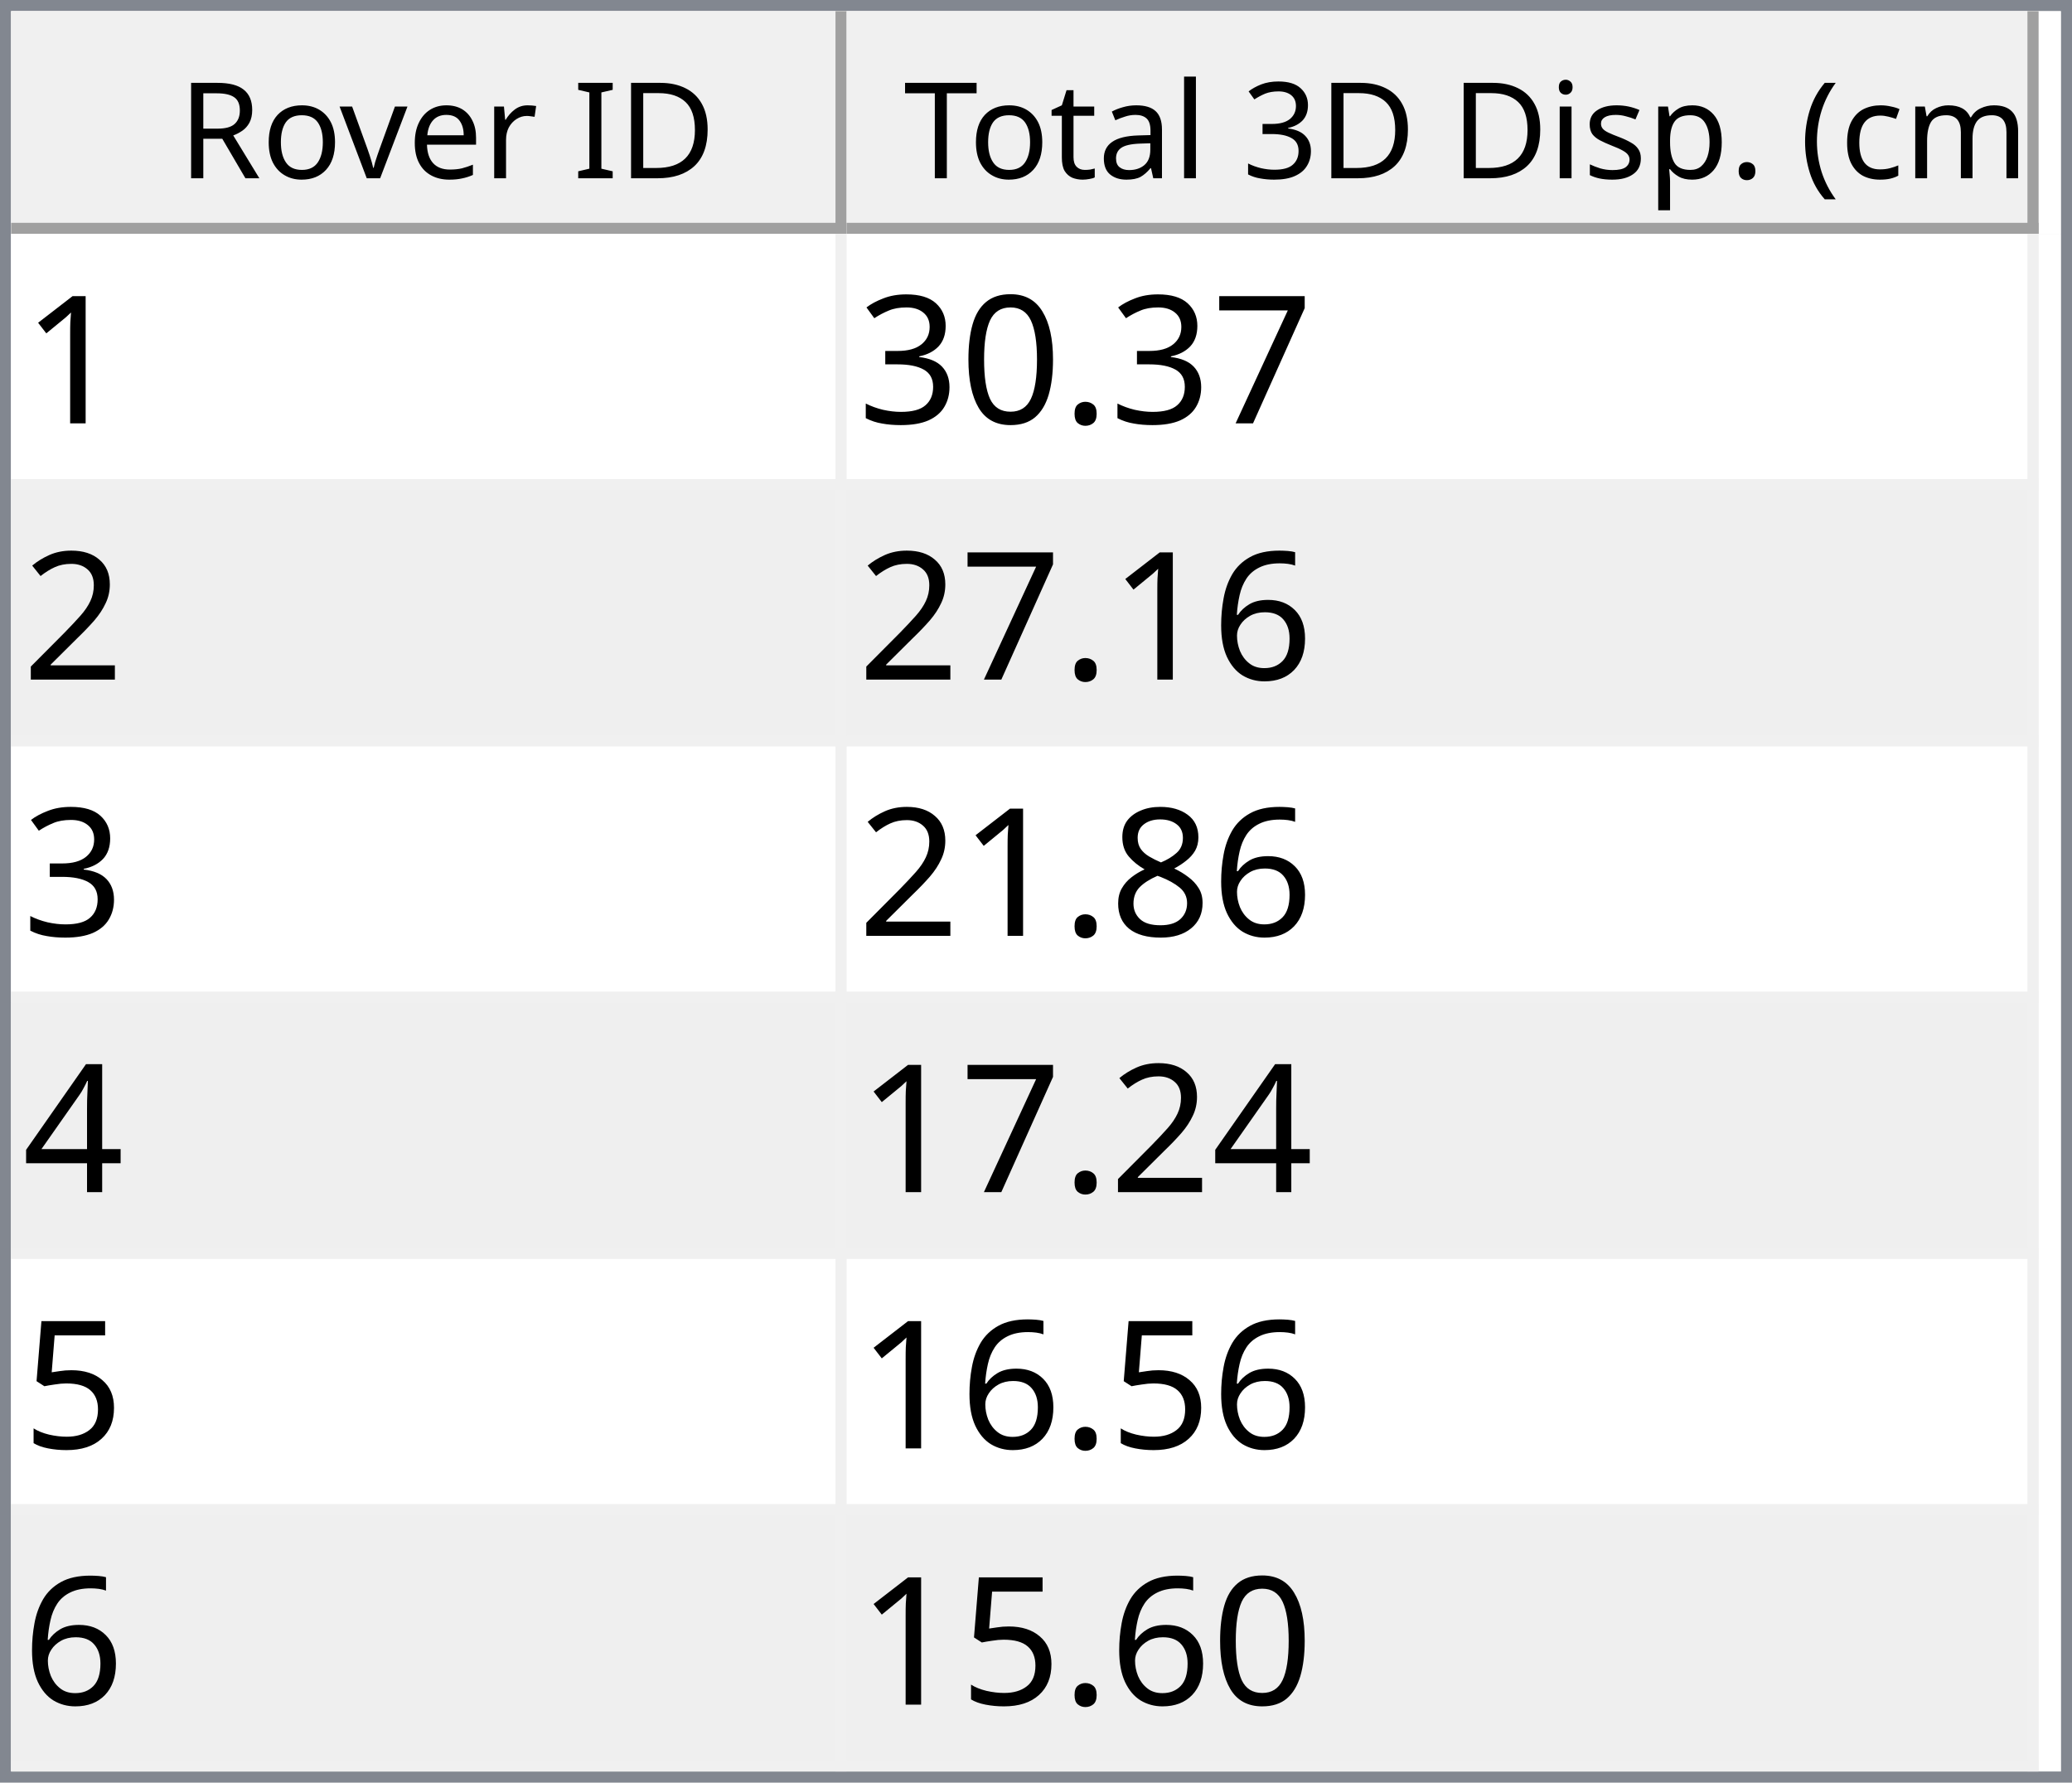
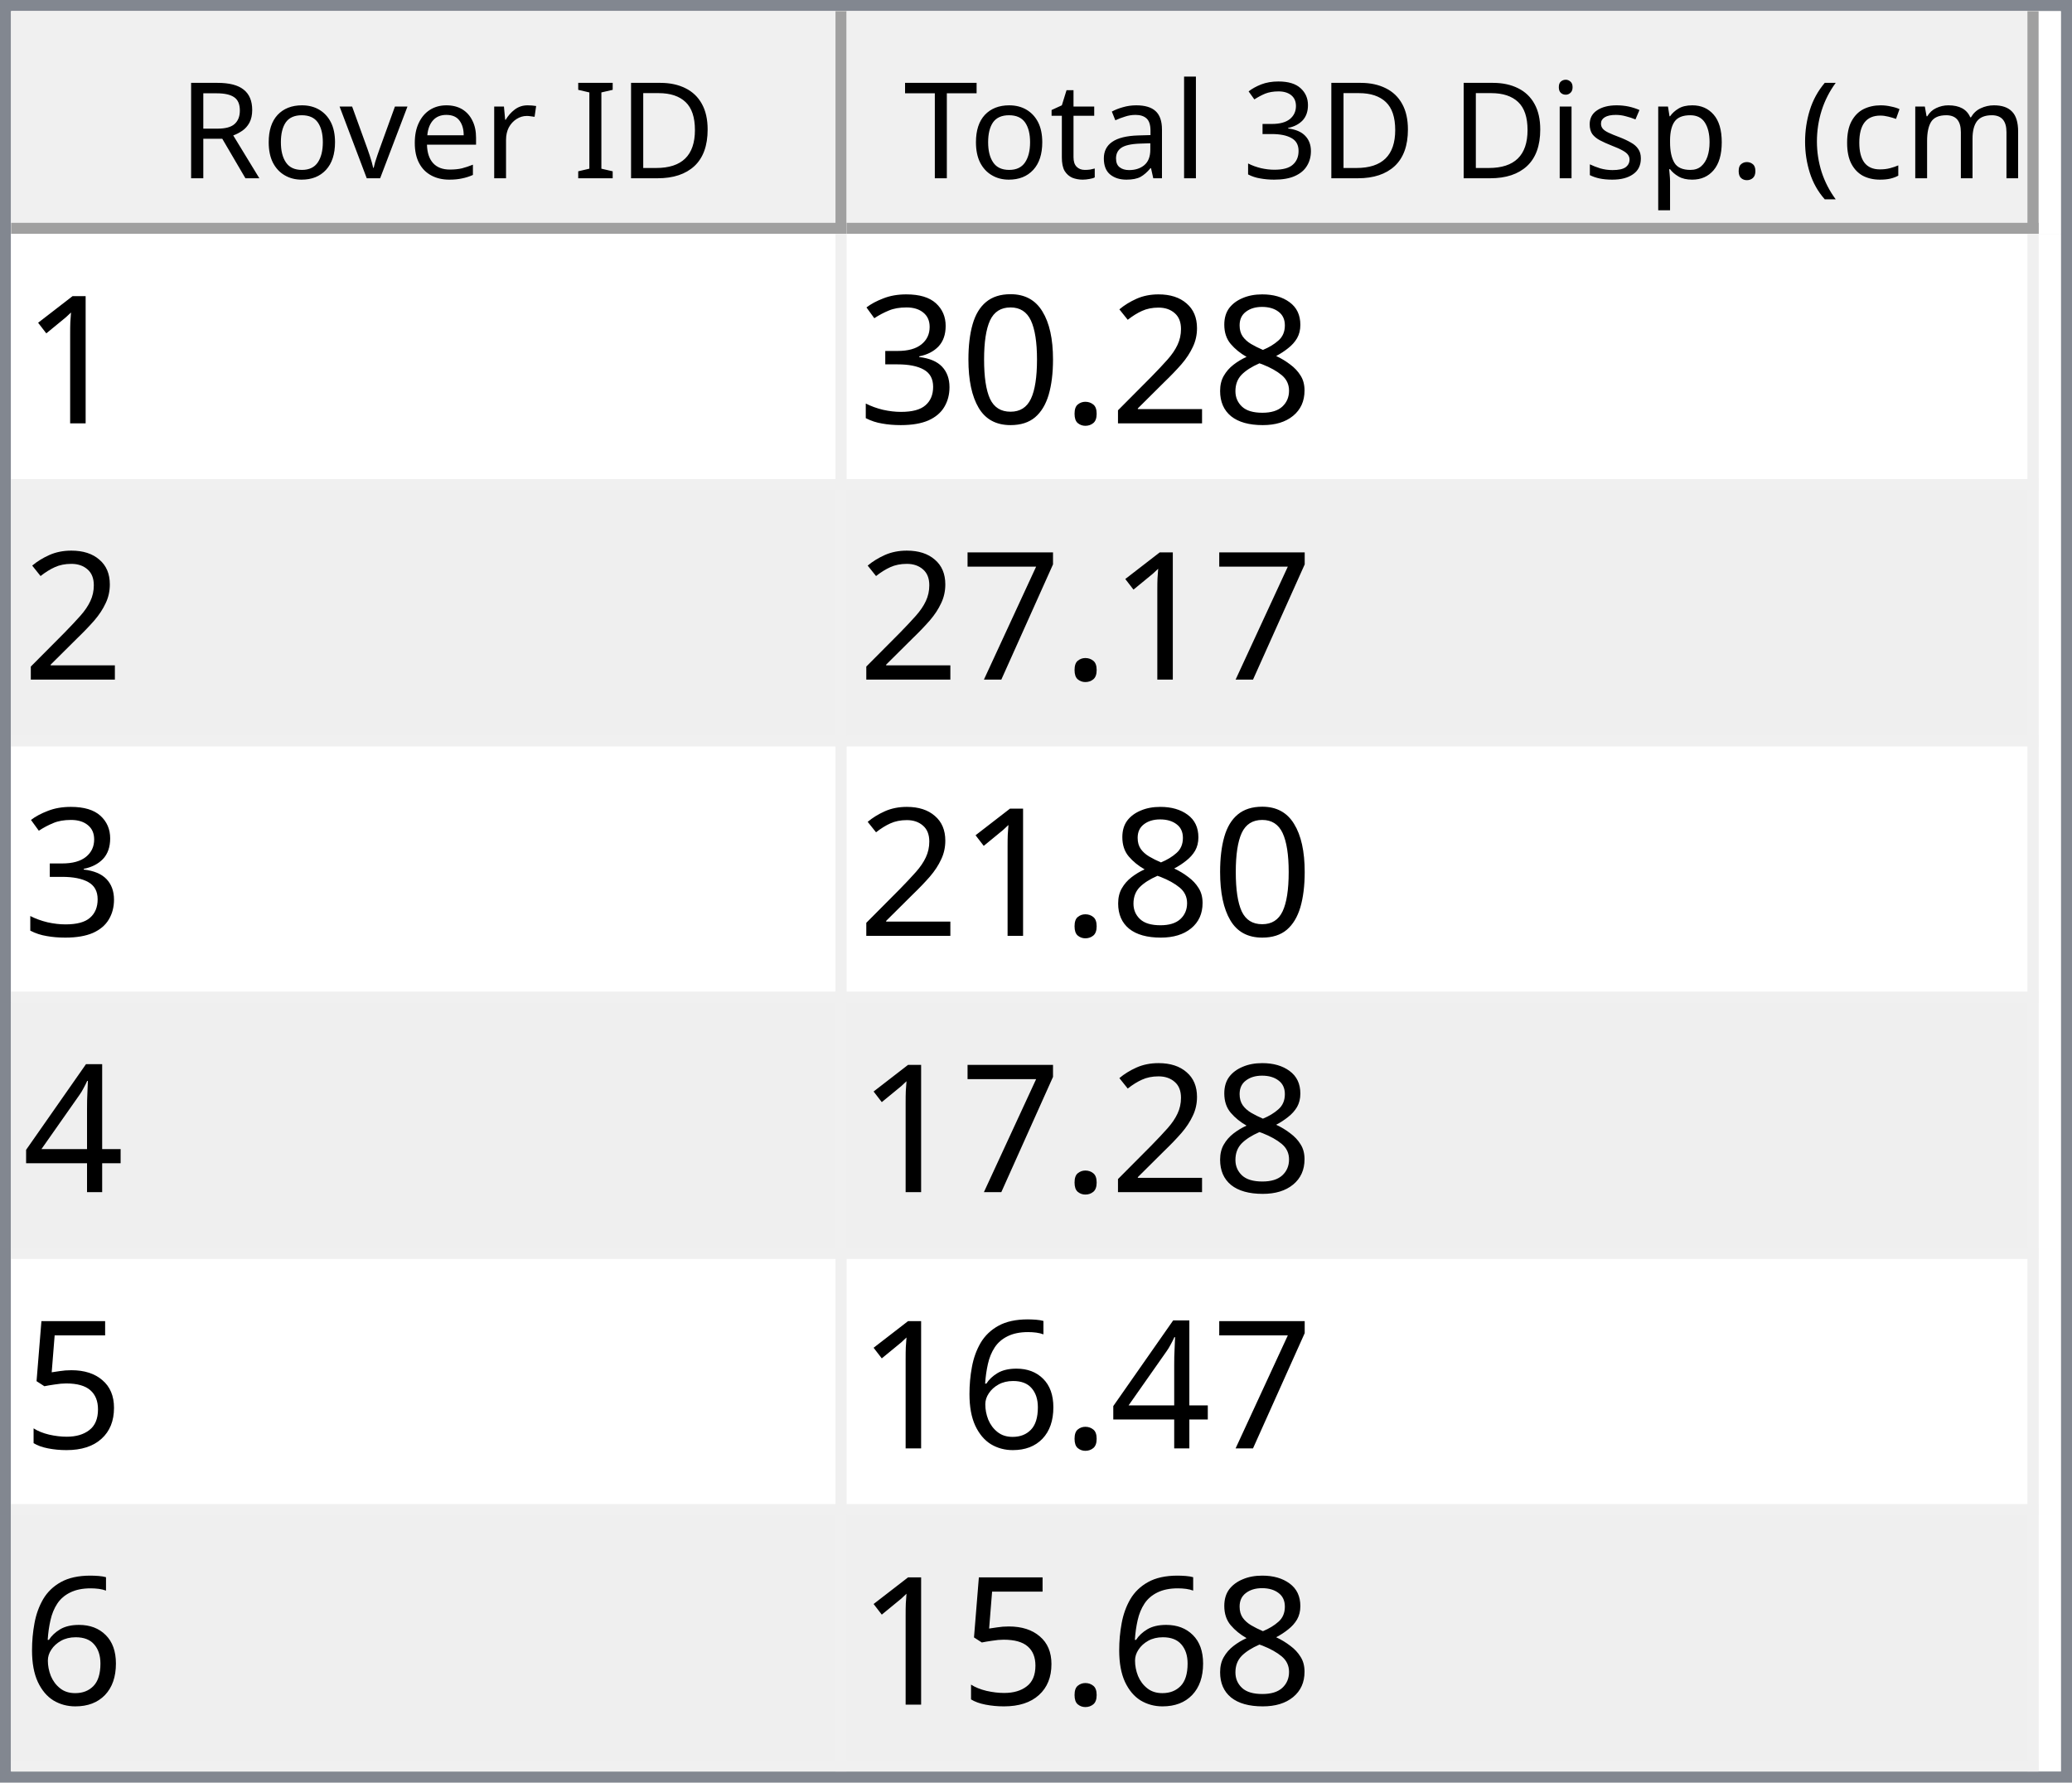
<svg xmlns="http://www.w3.org/2000/svg" style="fill-opacity:1; color-rendering:auto; color-interpolation:auto; text-rendering:auto; stroke:black; stroke-linecap:square; stroke-miterlimit:10; shape-rendering:auto; stroke-opacity:1; fill:black; stroke-dasharray:none; font-weight:normal; stroke-width:1; font-family:'Dialog'; font-style:normal; stroke-linejoin:miter; font-size:12px; stroke-dashoffset:0; image-rendering:auto;" width="186" height="160">
  <defs id="genericDefs" />
  <g>
    <defs id="defs1">
      <clipPath clipPathUnits="userSpaceOnUse" id="clipPath1">
        <path d="M0 0 L186 0 L186 160 L0 160 L0 0 Z" />
      </clipPath>
      <clipPath clipPathUnits="userSpaceOnUse" id="clipPath2">
        <path d="M0 0 L0 160 L186 160 L186 0 Z" />
      </clipPath>
      <clipPath clipPathUnits="userSpaceOnUse" id="clipPath3">
        <path d="M0 0 L0 20 L184 20 L184 0 Z" />
      </clipPath>
      <clipPath clipPathUnits="userSpaceOnUse" id="clipPath4">
        <path d="M0 0 L0 20 L75 20 L75 0 Z" />
      </clipPath>
      <clipPath clipPathUnits="userSpaceOnUse" id="clipPath5">
        <path d="M1 1 L1 19 L74 19 L74 1 Z" />
      </clipPath>
      <clipPath clipPathUnits="userSpaceOnUse" id="clipPath6">
        <path d="M0 0 L0 18 L73 18 L73 0 Z" />
      </clipPath>
      <clipPath clipPathUnits="userSpaceOnUse" id="clipPath7">
        <path d="M-0.5 -0.5 L-0.5 19.5 L74.5 19.5 L74.5 -0.5 Z" />
      </clipPath>
      <clipPath clipPathUnits="userSpaceOnUse" id="clipPath8">
        <path d="M0 0 L0 20 L107 20 L107 0 Z" />
      </clipPath>
      <clipPath clipPathUnits="userSpaceOnUse" id="clipPath9">
        <path d="M1 1 L1 19 L106 19 L106 1 Z" />
      </clipPath>
      <clipPath clipPathUnits="userSpaceOnUse" id="clipPath10">
        <path d="M0 0 L0 18 L105 18 L105 0 Z" />
      </clipPath>
      <clipPath clipPathUnits="userSpaceOnUse" id="clipPath11">
        <path d="M-0.5 -0.5 L-0.5 19.5 L106.5 19.5 L106.5 -0.5 Z" />
      </clipPath>
      <clipPath clipPathUnits="userSpaceOnUse" id="clipPath12">
        <path d="M0 0 L0 138 L184 138 L184 0 Z" />
      </clipPath>
      <clipPath clipPathUnits="userSpaceOnUse" id="clipPath13">
        <path d="M0 0 L0 138 L182 138 L182 0 Z" />
      </clipPath>
      <clipPath clipPathUnits="userSpaceOnUse" id="clipPath14">
        <path d="M-0.5 -0.5 L-0.5 137.5 L181.5 137.5 L181.5 -0.5 Z" />
      </clipPath>
      <clipPath clipPathUnits="userSpaceOnUse" id="clipPath15">
        <path d="M0 0 L0 22 L74 22 L74 0 Z" />
      </clipPath>
      <clipPath clipPathUnits="userSpaceOnUse" id="clipPath16">
        <path d="M0 0 L0 22 L106 22 L106 0 Z" />
      </clipPath>
      <font horiz-adv-x="64.551" id="font1">
        <font-face ascent="107.91" descent="25.098" units-per-em="100" style="font-style:normal; font-family:Segoe UI; font-weight:normal;" />
        <missing-glyph horiz-adv-x="64.551" d="M8.109 0 L8.109 68.266 L56.453 68.266 L56.453 0 L8.109 0 ZM15.328 7.234 L49.219 7.234 L49.219 61.031 L15.328 61.031 L15.328 7.234 Z" />
        <glyph unicode="D" horiz-adv-x="70.117" d="M9.188 0 L9.188 70.016 L28.516 70.016 Q65.531 70.016 65.531 35.891 Q65.531 19.672 55.25 9.836 Q44.969 0 27.734 0 L9.188 0 ZM17.391 62.594 L17.391 7.422 L27.828 7.422 Q41.609 7.422 49.273 14.797 Q56.938 22.172 56.938 35.688 Q56.938 62.594 28.328 62.594 L17.391 62.594 Z" />
        <glyph unicode="I" horiz-adv-x="26.611" d="M17.391 0 L9.188 0 L9.188 70.016 L17.391 70.016 L17.391 0 Z" />
        <glyph unicode=" " horiz-adv-x="27.393" d="" />
        <glyph unicode="r" horiz-adv-x="34.766" d="M34.188 41.891 Q32.078 43.5 28.125 43.5 Q23 43.5 19.555 38.672 Q16.109 33.844 16.109 25.484 L16.109 0 L8.109 0 L8.109 50 L16.109 50 L16.109 39.703 L16.312 39.703 Q18.016 44.969 21.531 47.922 Q25.047 50.875 29.391 50.875 Q32.516 50.875 34.188 50.203 L34.188 41.891 Z" />
        <glyph unicode="e" horiz-adv-x="52.295" d="M48.297 23 L12.984 23 Q13.188 14.656 17.484 10.109 Q21.781 5.562 29.297 5.562 Q37.75 5.562 44.828 11.141 L44.828 3.609 Q38.234 -1.172 27.391 -1.172 Q16.797 -1.172 10.742 5.641 Q4.688 12.453 4.688 24.812 Q4.688 36.469 11.305 43.82 Q17.922 51.172 27.734 51.172 Q37.547 51.172 42.922 44.828 Q48.297 38.484 48.297 27.203 L48.297 23 ZM40.094 29.781 Q40.047 36.719 36.75 40.578 Q33.453 44.438 27.594 44.438 Q21.922 44.438 17.969 40.383 Q14.016 36.328 13.094 29.781 L40.094 29.781 Z" />
        <glyph unicode="v" horiz-adv-x="47.9" d="M47.406 50 L27.484 0 L19.625 0 L0.688 50 L9.469 50 L22.172 13.672 Q23.578 9.672 23.922 6.688 L24.125 6.688 Q24.609 10.453 25.688 13.484 L38.969 50 L47.406 50 Z" />
        <glyph unicode="o" horiz-adv-x="58.594" d="M29 -1.172 Q17.922 -1.172 11.305 5.836 Q4.688 12.844 4.688 24.422 Q4.688 37.016 11.57 44.094 Q18.453 51.172 30.172 51.172 Q41.359 51.172 47.633 44.289 Q53.906 37.406 53.906 25.203 Q53.906 13.234 47.141 6.031 Q40.375 -1.172 29 -1.172 ZM29.594 44.438 Q21.875 44.438 17.383 39.188 Q12.891 33.938 12.891 24.703 Q12.891 15.828 17.43 10.695 Q21.969 5.562 29.594 5.562 Q37.359 5.562 41.531 10.594 Q45.703 15.625 45.703 24.906 Q45.703 34.281 41.531 39.359 Q37.359 44.438 29.594 44.438 Z" />
        <glyph unicode="R" horiz-adv-x="59.814" d="M59.375 0 L49.609 0 L37.891 19.625 Q36.281 22.359 34.766 24.289 Q33.25 26.219 31.664 27.438 Q30.078 28.656 28.25 29.219 Q26.422 29.781 24.125 29.781 L17.391 29.781 L17.391 0 L9.188 0 L9.188 70.016 L30.078 70.016 Q34.672 70.016 38.555 68.867 Q42.438 67.719 45.289 65.375 Q48.141 63.031 49.758 59.547 Q51.375 56.062 51.375 51.375 Q51.375 47.703 50.273 44.656 Q49.172 41.609 47.148 39.211 Q45.125 36.812 42.266 35.133 Q39.406 33.453 35.844 32.516 L35.844 32.328 Q37.594 31.547 38.891 30.547 Q40.188 29.547 41.359 28.18 Q42.531 26.812 43.68 25.078 Q44.828 23.344 46.234 21.047 L59.375 0 ZM17.391 62.594 L17.391 37.203 L28.516 37.203 Q31.594 37.203 34.203 38.133 Q36.812 39.062 38.719 40.797 Q40.625 42.531 41.703 45.047 Q42.781 47.562 42.781 50.688 Q42.781 56.297 39.141 59.445 Q35.5 62.594 28.609 62.594 L17.391 62.594 Z" />
        <glyph unicode=")" horiz-adv-x="30.176" d="M8.297 -15.922 L1.172 -15.922 Q16.406 2.344 16.406 26.812 Q16.406 51.469 1.078 70.016 L8.297 70.016 Q23.531 52.156 23.531 26.703 Q23.531 1.375 8.297 -15.922 Z" />
        <glyph unicode="m" horiz-adv-x="86.133" d="M79.109 0 L71.094 0 L71.094 28.719 Q71.094 37.016 68.531 40.727 Q65.969 44.438 59.906 44.438 Q54.781 44.438 51.195 39.75 Q47.609 35.062 47.609 28.516 L47.609 0 L39.594 0 L39.594 29.688 Q39.594 44.438 28.219 44.438 Q22.953 44.438 19.531 40.016 Q16.109 35.594 16.109 28.516 L16.109 0 L8.109 0 L8.109 50 L16.109 50 L16.109 42.094 L16.312 42.094 Q21.625 51.172 31.844 51.172 Q36.969 51.172 40.773 48.312 Q44.578 45.453 46 40.828 Q51.562 51.172 62.594 51.172 Q79.109 51.172 79.109 30.812 L79.109 0 Z" />
        <glyph unicode="c" horiz-adv-x="46.191" d="M42.188 2.297 Q36.422 -1.172 28.516 -1.172 Q17.828 -1.172 11.258 5.789 Q4.688 12.75 4.688 23.828 Q4.688 36.188 11.766 43.68 Q18.844 51.172 30.672 51.172 Q37.25 51.172 42.281 48.734 L42.281 40.531 Q36.719 44.438 30.375 44.438 Q22.703 44.438 17.797 38.945 Q12.891 33.453 12.891 24.516 Q12.891 15.719 17.508 10.641 Q22.125 5.562 29.891 5.562 Q36.422 5.562 42.188 9.906 L42.188 2.297 Z" />
        <glyph unicode="(" horiz-adv-x="30.176" d="M29.109 -15.922 L21.969 -15.922 Q6.844 1.375 6.844 26.703 Q6.844 52.156 21.969 70.016 L29.203 70.016 Q13.875 51.469 13.875 26.812 Q13.875 2.344 29.109 -15.922 Z" />
        <glyph unicode="." horiz-adv-x="21.68" d="M10.891 -1.078 Q8.641 -1.078 7.055 0.539 Q5.469 2.156 5.469 4.391 Q5.469 6.641 7.055 8.273 Q8.641 9.906 10.891 9.906 Q13.188 9.906 14.797 8.273 Q16.406 6.641 16.406 4.391 Q16.406 2.156 14.797 0.539 Q13.188 -1.078 10.891 -1.078 Z" />
        <glyph unicode="p" horiz-adv-x="58.789" d="M16.312 7.234 L16.109 7.234 L16.109 -23 L8.109 -23 L8.109 50 L16.109 50 L16.109 41.219 L16.312 41.219 Q22.219 51.172 33.594 51.172 Q43.266 51.172 48.688 44.461 Q54.109 37.75 54.109 26.469 Q54.109 13.922 48 6.375 Q41.891 -1.172 31.297 -1.172 Q21.578 -1.172 16.312 7.234 ZM16.109 27.391 L16.109 20.406 Q16.109 14.203 20.141 9.883 Q24.172 5.562 30.375 5.562 Q37.641 5.562 41.773 11.133 Q45.906 16.703 45.906 26.609 Q45.906 34.969 42.047 39.703 Q38.188 44.438 31.594 44.438 Q24.609 44.438 20.359 39.578 Q16.109 34.719 16.109 27.391 Z" />
        <glyph unicode="s" horiz-adv-x="42.432" d="M5.078 1.812 L5.078 10.406 Q11.625 5.562 19.484 5.562 Q30.031 5.562 30.031 12.594 Q30.031 14.594 29.125 15.992 Q28.219 17.391 26.68 18.461 Q25.141 19.531 23.07 20.383 Q21 21.234 18.609 22.172 Q15.281 23.484 12.766 24.828 Q10.25 26.172 8.57 27.859 Q6.891 29.547 6.031 31.695 Q5.172 33.844 5.172 36.719 Q5.172 40.234 6.789 42.945 Q8.406 45.656 11.086 47.484 Q13.766 49.312 17.211 50.242 Q20.656 51.172 24.312 51.172 Q30.812 51.172 35.938 48.922 L35.938 40.828 Q30.422 44.438 23.25 44.438 Q21 44.438 19.195 43.922 Q17.391 43.406 16.094 42.477 Q14.797 41.547 14.086 40.258 Q13.375 38.969 13.375 37.406 Q13.375 35.453 14.086 34.133 Q14.797 32.812 16.164 31.789 Q17.531 30.766 19.484 29.938 Q21.438 29.109 23.922 28.125 Q27.25 26.859 29.883 25.516 Q32.516 24.172 34.375 22.484 Q36.234 20.797 37.234 18.602 Q38.234 16.406 38.234 13.375 Q38.234 9.672 36.602 6.938 Q34.969 4.203 32.234 2.398 Q29.5 0.594 25.93 -0.289 Q22.359 -1.172 18.453 -1.172 Q10.75 -1.172 5.078 1.812 Z" />
        <glyph unicode="i" horiz-adv-x="24.219" d="M12.203 62.703 Q10.062 62.703 8.547 64.164 Q7.031 65.625 7.031 67.875 Q7.031 70.125 8.547 71.609 Q10.062 73.094 12.203 73.094 Q14.406 73.094 15.945 71.609 Q17.484 70.125 17.484 67.875 Q17.484 65.719 15.945 64.211 Q14.406 62.703 12.203 62.703 ZM16.109 0 L8.109 0 L8.109 50 L16.109 50 L16.109 0 Z" />
        <glyph unicode="3" horiz-adv-x="53.906" d="M46.531 19.828 Q46.531 15.094 44.75 11.211 Q42.969 7.328 39.719 4.57 Q36.469 1.812 31.93 0.297 Q27.391 -1.219 21.922 -1.219 Q11.922 -1.219 6 2.594 L6 11.188 Q13.094 5.609 22.219 5.609 Q25.875 5.609 28.828 6.539 Q31.781 7.469 33.906 9.227 Q36.031 10.984 37.18 13.477 Q38.328 15.969 38.328 19.094 Q38.328 32.812 18.797 32.812 L12.984 32.812 L12.984 39.594 L18.5 39.594 Q35.797 39.594 35.797 52.484 Q35.797 64.406 22.609 64.406 Q15.188 64.406 8.688 59.422 L8.688 67.188 Q15.375 71.188 24.609 71.188 Q29 71.188 32.57 69.969 Q36.141 68.75 38.68 66.555 Q41.219 64.359 42.609 61.281 Q44 58.203 44 54.5 Q44 40.672 30.031 36.719 L30.031 36.531 Q33.594 36.141 36.625 34.797 Q39.656 33.453 41.852 31.305 Q44.047 29.156 45.289 26.25 Q46.531 23.344 46.531 19.828 Z" />
        <glyph unicode="l" horiz-adv-x="24.219" d="M16.109 0 L8.109 0 L8.109 74.031 L16.109 74.031 L16.109 0 Z" />
        <glyph unicode="a" horiz-adv-x="50.879" d="M43.891 0 L35.891 0 L35.891 7.812 L35.688 7.812 Q30.469 -1.172 20.312 -1.172 Q12.844 -1.172 8.617 2.781 Q4.391 6.734 4.391 13.281 Q4.391 27.297 20.906 29.594 L35.891 31.688 Q35.891 44.438 25.594 44.438 Q16.547 44.438 9.281 38.281 L9.281 46.484 Q16.656 51.172 26.266 51.172 Q43.891 51.172 43.891 32.516 L43.891 0 ZM35.891 25.297 L23.828 23.641 Q18.266 22.859 15.43 20.875 Q12.594 18.891 12.594 13.875 Q12.594 10.203 15.211 7.883 Q17.828 5.562 22.172 5.562 Q28.125 5.562 32.008 9.742 Q35.891 13.922 35.891 20.312 L35.891 25.297 Z" />
        <glyph unicode="t" horiz-adv-x="33.887" d="M31.297 0.484 Q28.469 -1.078 23.828 -1.078 Q10.688 -1.078 10.688 13.578 L10.688 43.172 L2.094 43.172 L2.094 50 L10.688 50 L10.688 62.203 L18.703 64.797 L18.703 50 L31.297 50 L31.297 43.172 L18.703 43.172 L18.703 14.984 Q18.703 9.969 20.414 7.82 Q22.125 5.672 26.078 5.672 Q29.109 5.672 31.297 7.328 L31.297 0.484 Z" />
        <glyph unicode="T" horiz-adv-x="52.393" d="M50.594 62.594 L30.375 62.594 L30.375 0 L22.172 0 L22.172 62.594 L2 62.594 L2 70.016 L50.594 70.016 L50.594 62.594 Z" />
      </font>
      <font horiz-adv-x="75.0" id="font2">
        <font-face ascent="100.537" descent="21.973" units-per-em="100" style="font-style:normal; font-family:sans-serif; font-weight:normal;" />
        <missing-glyph horiz-adv-x="75.0" d="M12.5 0 L12.5 62.5 L62.5 62.5 L62.5 0 L12.5 0 ZM14.062 1.562 L60.938 1.562 L60.938 60.938 L14.062 60.938 L14.062 1.562 Z" />
        <glyph unicode="1" horiz-adv-x="55.615" d="M37.25 0 L28.469 0 L28.469 56 Q25.297 52.984 20.141 49.953 Q14.984 46.922 10.891 45.406 L10.891 53.906 Q18.266 57.375 23.781 62.305 Q29.297 67.234 31.594 71.875 L37.25 71.875 L37.25 0 Z" />
-         <glyph unicode="7" horiz-adv-x="55.615" d="M4.734 62.203 L4.734 70.656 L51.078 70.656 L51.078 63.812 Q44.234 56.547 37.523 44.484 Q30.812 32.422 27.156 19.672 Q24.516 10.688 23.781 0 L14.75 0 Q14.891 8.453 18.062 20.414 Q21.234 32.375 27.172 43.484 Q33.109 54.594 39.797 62.203 L4.734 62.203 Z" />
+         <glyph unicode="8" horiz-adv-x="55.615" d="M17.672 38.812 Q12.203 40.828 9.57 44.539 Q6.938 48.25 6.938 53.422 Q6.938 61.234 12.555 66.555 Q18.172 71.875 27.484 71.875 Q36.859 71.875 42.578 66.43 Q48.297 60.984 48.297 53.172 Q48.297 48.188 45.68 44.508 Q43.062 40.828 37.75 38.812 Q44.344 36.672 47.781 31.883 Q51.219 27.094 51.219 20.453 Q51.219 11.281 44.727 5.031 Q38.234 -1.219 27.641 -1.219 Q17.047 -1.219 10.547 5.055 Q4.047 11.328 4.047 20.703 Q4.047 27.688 7.594 32.398 Q11.141 37.109 17.672 38.812 ZM15.922 53.719 Q15.922 48.641 19.195 45.414 Q22.469 42.188 27.688 42.188 Q32.766 42.188 36.016 45.383 Q39.266 48.578 39.266 53.219 Q39.266 58.062 35.914 61.359 Q32.562 64.656 27.594 64.656 Q22.562 64.656 19.242 61.43 Q15.922 58.203 15.922 53.719 ZM13.094 20.656 Q13.094 16.891 14.875 13.375 Q16.656 9.859 20.172 7.93 Q23.688 6 27.734 6 Q34.031 6 38.133 10.055 Q42.234 14.109 42.234 20.359 Q42.234 26.703 38.016 30.859 Q33.797 35.016 27.438 35.016 Q21.234 35.016 17.164 30.914 Q13.094 26.812 13.094 20.656 Z" />
+         <glyph unicode="2" horiz-adv-x="55.615" d="M50.344 8.453 L50.344 0 L3.031 0 Q2.938 3.172 4.047 6.109 Q5.859 10.938 9.836 15.625 Q13.812 20.312 21.344 26.469 Q33.016 36.031 37.117 41.625 Q41.219 47.219 41.219 52.203 Q41.219 57.422 37.477 61.008 Q33.734 64.594 27.734 64.594 Q21.391 64.594 17.578 60.789 Q13.766 56.984 13.719 50.25 L4.688 51.172 Q5.609 61.281 11.664 66.578 Q17.719 71.875 27.938 71.875 Q38.234 71.875 44.242 66.164 Q50.25 60.453 50.25 52 Q50.25 47.703 48.492 43.555 Q46.734 39.406 42.656 34.812 Q38.578 30.219 29.109 22.219 Q21.188 15.578 18.945 13.211 Q16.703 10.844 15.234 8.453 L50.344 8.453 Z" />
        <glyph unicode="." horiz-adv-x="27.783" d="M9.078 0 L9.078 10.016 L19.094 10.016 L19.094 0 L9.078 0 Z" />
        <glyph unicode="0" horiz-adv-x="55.615" d="M4.156 35.297 Q4.156 48 6.766 55.742 Q9.375 63.484 14.523 67.68 Q19.672 71.875 27.484 71.875 Q33.25 71.875 37.594 69.555 Q41.938 67.234 44.773 62.867 Q47.609 58.5 49.219 52.227 Q50.828 45.953 50.828 35.297 Q50.828 22.703 48.242 14.969 Q45.656 7.234 40.508 3.008 Q35.359 -1.219 27.484 -1.219 Q17.141 -1.219 11.234 6.203 Q4.156 15.141 4.156 35.297 ZM13.188 35.297 Q13.188 17.672 17.312 11.836 Q21.438 6 27.484 6 Q33.547 6 37.672 11.859 Q41.797 17.719 41.797 35.297 Q41.797 52.984 37.672 58.789 Q33.547 64.594 27.391 64.594 Q21.344 64.594 17.719 59.469 Q13.188 52.938 13.188 35.297 Z" />
        <glyph unicode="3" horiz-adv-x="55.615" d="M4.203 18.891 L12.984 20.062 Q14.5 12.594 18.141 9.297 Q21.781 6 27 6 Q33.203 6 37.477 10.297 Q41.75 14.594 41.75 20.953 Q41.75 27 37.797 30.93 Q33.844 34.859 27.734 34.859 Q25.25 34.859 21.531 33.891 L22.516 41.609 Q23.391 41.5 23.922 41.5 Q29.547 41.5 34.039 44.43 Q38.531 47.359 38.531 53.469 Q38.531 58.297 35.258 61.477 Q31.984 64.656 26.812 64.656 Q21.688 64.656 18.266 61.43 Q14.844 58.203 13.875 51.766 L5.078 53.328 Q6.688 62.156 12.398 67.016 Q18.109 71.875 26.609 71.875 Q32.469 71.875 37.398 69.359 Q42.328 66.844 44.945 62.5 Q47.562 58.156 47.562 53.266 Q47.562 48.641 45.07 44.828 Q42.578 41.016 37.703 38.766 Q44.047 37.312 47.562 32.695 Q51.078 28.078 51.078 21.141 Q51.078 11.766 44.242 5.25 Q37.406 -1.266 26.953 -1.266 Q17.531 -1.266 11.305 4.352 Q5.078 9.969 4.203 18.891 Z" />
-         <glyph unicode="2" horiz-adv-x="55.615" d="M50.344 8.453 L50.344 0 L3.031 0 Q2.938 3.172 4.047 6.109 Q5.859 10.938 9.836 15.625 Q13.812 20.312 21.344 26.469 Q33.016 36.031 37.117 41.625 Q41.219 47.219 41.219 52.203 Q41.219 57.422 37.477 61.008 Q33.734 64.594 27.734 64.594 Q21.391 64.594 17.578 60.789 Q13.766 56.984 13.719 50.25 L4.688 51.172 Q5.609 61.281 11.664 66.578 Q17.719 71.875 27.938 71.875 Q38.234 71.875 44.242 66.164 Q50.25 60.453 50.25 52 Q50.25 47.703 48.492 43.555 Q46.734 39.406 42.656 34.812 Q38.578 30.219 29.109 22.219 Q21.188 15.578 18.945 13.211 Q16.703 10.844 15.234 8.453 L50.344 8.453 Z" />
-         <glyph unicode="6" horiz-adv-x="55.615" d="M49.75 54.047 L41.016 53.375 Q39.844 58.547 37.703 60.891 Q34.125 64.656 28.906 64.656 Q24.703 64.656 21.531 62.312 Q17.391 59.281 14.992 53.469 Q12.594 47.656 12.5 36.922 Q15.672 41.75 20.266 44.094 Q24.859 46.438 29.891 46.438 Q38.672 46.438 44.852 39.969 Q51.031 33.5 51.031 23.25 Q51.031 16.5 48.125 10.719 Q45.219 4.938 40.141 1.859 Q35.062 -1.219 28.609 -1.219 Q17.625 -1.219 10.695 6.859 Q3.766 14.938 3.766 33.5 Q3.766 54.25 11.422 63.672 Q18.109 71.875 29.438 71.875 Q37.891 71.875 43.289 67.141 Q48.688 62.406 49.75 54.047 ZM13.875 23.188 Q13.875 18.656 15.797 14.508 Q17.719 10.359 21.188 8.18 Q24.656 6 28.469 6 Q34.031 6 38.039 10.492 Q42.047 14.984 42.047 22.703 Q42.047 30.125 38.086 34.398 Q34.125 38.672 28.125 38.672 Q22.172 38.672 18.023 34.398 Q13.875 30.125 13.875 23.188 Z" />
-         <glyph unicode="8" horiz-adv-x="55.615" d="M17.672 38.812 Q12.203 40.828 9.57 44.539 Q6.938 48.25 6.938 53.422 Q6.938 61.234 12.555 66.555 Q18.172 71.875 27.484 71.875 Q36.859 71.875 42.578 66.43 Q48.297 60.984 48.297 53.172 Q48.297 48.188 45.68 44.508 Q43.062 40.828 37.75 38.812 Q44.344 36.672 47.781 31.883 Q51.219 27.094 51.219 20.453 Q51.219 11.281 44.727 5.031 Q38.234 -1.219 27.641 -1.219 Q17.047 -1.219 10.547 5.055 Q4.047 11.328 4.047 20.703 Q4.047 27.688 7.594 32.398 Q11.141 37.109 17.672 38.812 ZM15.922 53.719 Q15.922 48.641 19.195 45.414 Q22.469 42.188 27.688 42.188 Q32.766 42.188 36.016 45.383 Q39.266 48.578 39.266 53.219 Q39.266 58.062 35.914 61.359 Q32.562 64.656 27.594 64.656 Q22.562 64.656 19.242 61.43 Q15.922 58.203 15.922 53.719 ZM13.094 20.656 Q13.094 16.891 14.875 13.375 Q16.656 9.859 20.172 7.93 Q23.688 6 27.734 6 Q34.031 6 38.133 10.055 Q42.234 14.109 42.234 20.359 Q42.234 26.703 38.016 30.859 Q33.797 35.016 27.438 35.016 Q21.234 35.016 17.164 30.914 Q13.094 26.812 13.094 20.656 Z" />
+         <glyph unicode="7" horiz-adv-x="55.615" d="M4.734 62.203 L4.734 70.656 L51.078 70.656 L51.078 63.812 Q44.234 56.547 37.523 44.484 Q30.812 32.422 27.156 19.672 Q24.516 10.688 23.781 0 L14.75 0 Q14.891 8.453 18.062 20.414 Q21.234 32.375 27.172 43.484 Q33.109 54.594 39.797 62.203 L4.734 62.203 Z" />
        <glyph unicode="4" horiz-adv-x="55.615" d="M32.328 0 L32.328 17.141 L1.266 17.141 L1.266 25.203 L33.938 71.578 L41.109 71.578 L41.109 25.203 L50.781 25.203 L50.781 17.141 L41.109 17.141 L41.109 0 L32.328 0 ZM32.328 25.203 L32.328 57.469 L9.906 25.203 L32.328 25.203 Z" />
        <glyph unicode="5" horiz-adv-x="55.615" d="M4.156 18.75 L13.375 19.531 Q14.406 12.797 18.141 9.398 Q21.875 6 27.156 6 Q33.5 6 37.891 10.789 Q42.281 15.578 42.281 23.484 Q42.281 31 38.062 35.352 Q33.844 39.703 27 39.703 Q22.75 39.703 19.336 37.773 Q15.922 35.844 13.969 32.766 L5.719 33.844 L12.641 70.609 L48.25 70.609 L48.25 62.203 L19.672 62.203 L15.828 42.969 Q22.266 47.469 29.344 47.469 Q38.719 47.469 45.164 40.969 Q51.609 34.469 51.609 24.266 Q51.609 14.547 45.953 7.469 Q39.062 -1.219 27.156 -1.219 Q17.391 -1.219 11.211 4.25 Q5.031 9.719 4.156 18.75 Z" />
+         <glyph unicode="6" horiz-adv-x="55.615" d="M49.75 54.047 L41.016 53.375 Q39.844 58.547 37.703 60.891 Q34.125 64.656 28.906 64.656 Q24.703 64.656 21.531 62.312 Q17.391 59.281 14.992 53.469 Q12.594 47.656 12.5 36.922 Q15.672 41.75 20.266 44.094 Q24.859 46.438 29.891 46.438 Q38.672 46.438 44.852 39.969 Q51.031 33.5 51.031 23.25 Q51.031 16.5 48.125 10.719 Q45.219 4.938 40.141 1.859 Q35.062 -1.219 28.609 -1.219 Q17.625 -1.219 10.695 6.859 Q3.766 14.938 3.766 33.5 Q3.766 54.25 11.422 63.672 Q18.109 71.875 29.438 71.875 Q37.891 71.875 43.289 67.141 Q48.688 62.406 49.75 54.047 ZM13.875 23.188 Q13.875 18.656 15.797 14.508 Q17.719 10.359 21.188 8.18 Q24.656 6 28.469 6 Q34.031 6 38.039 10.492 Q42.047 14.984 42.047 22.703 Q42.047 30.125 38.086 34.398 Q34.125 38.672 28.125 38.672 Q22.172 38.672 18.023 34.398 Q13.875 30.125 13.875 23.188 Z" />
      </font>
    </defs>
    <g style="fill:white; stroke:white;">
      <rect x="0" y="0" width="186" style="clip-path:url(#clipPath1); stroke:none;" height="160" />
    </g>
    <g style="fill:white; text-rendering:optimizeSpeed; color-rendering:optimizeSpeed; image-rendering:optimizeSpeed; shape-rendering:crispEdges; stroke:white; color-interpolation:sRGB;">
      <rect x="0" width="186" height="160" y="0" style="stroke:none;" />
      <path style="stroke:none;" d="M0 160 L186 160 L186 0 L0 0 Z" />
    </g>
    <g style="fill:rgb(240,240,240); font-family:'Segoe UI'; stroke:rgb(240,240,240);">
      <rect x="0" y="0" width="186" style="clip-path:url(#clipPath2); stroke:none;" height="160" />
    </g>
    <g style="fill:rgb(130,135,144); font-family:'Segoe UI'; stroke:rgb(130,135,144);">
      <path d="M0 0 L186 0 L186 160 L0 160 L0 0 ZM1 1 L185 1 L185 159 L1 159 L1 1 Z" style="fill-rule:evenodd; clip-path:url(#clipPath2); stroke:none;" />
    </g>
    <g style="fill:white; font-family:'Segoe UI'; stroke:white;" transform="translate(1,1)">
      <rect x="0" y="0" width="184" style="clip-path:url(#clipPath3); stroke:none;" height="20" />
    </g>
    <g style="fill:rgb(240,240,240); font-family:'Segoe UI'; stroke:rgb(240,240,240);" transform="translate(1,1)">
      <rect x="0" y="0" width="75" style="clip-path:url(#clipPath4); stroke:none;" height="20" />
    </g>
    <g style="font-family:'Segoe UI';" transform="translate(2,2)">
      <text x="14" xml:space="preserve" y="14" style="clip-path:url(#clipPath6); stroke:none;">Rover ID</text>
    </g>
    <g style="fill:rgb(160,160,160); font-family:'Segoe UI'; stroke:rgb(160,160,160); stroke-linejoin:bevel;" transform="translate(1.5,1.5)">
      <line x1="74" x2="74" y1="0" style="fill:none; clip-path:url(#clipPath7);" y2="19" />
    </g>
    <g style="fill:rgb(160,160,160); font-family:'Segoe UI'; stroke:rgb(160,160,160); stroke-linejoin:bevel;" transform="matrix(1,0,0,1,1,1) translate(0.5,0.5)">
      <line x1="0" x2="74" y1="19" style="fill:none; clip-path:url(#clipPath7);" y2="19" />
    </g>
    <g style="fill:rgb(240,240,240); font-family:'Segoe UI'; stroke:rgb(240,240,240);" transform="translate(76,1)">
      <rect x="0" y="0" width="107" style="clip-path:url(#clipPath8); stroke:none;" height="20" />
    </g>
    <g style="font-family:'Segoe UI';" transform="translate(77,2)">
      <text x="1" xml:space="preserve" y="14" style="clip-path:url(#clipPath10); stroke:none;"> Total 3D Disp. (cm)</text>
    </g>
    <g style="fill:rgb(160,160,160); font-family:'Segoe UI'; stroke:rgb(160,160,160); stroke-linejoin:bevel;" transform="translate(76.5,1.5)">
      <line x1="106" x2="106" y1="0" style="fill:none; clip-path:url(#clipPath11);" y2="19" />
    </g>
    <g style="fill:rgb(160,160,160); font-family:'Segoe UI'; stroke:rgb(160,160,160); stroke-linejoin:bevel;" transform="matrix(1,0,0,1,76,1) translate(0.5,0.5)">
      <line x1="0" x2="106" y1="19" style="fill:none; clip-path:url(#clipPath11);" y2="19" />
    </g>
    <g style="fill:white; font-family:'Segoe UI'; stroke:white;" transform="translate(1,21)">
      <rect x="0" y="0" width="184" style="clip-path:url(#clipPath12); stroke:none;" height="138" />
    </g>
    <g style="fill:rgb(240,240,240); font-size:16px; font-family:sans-serif; stroke:rgb(240,240,240);" transform="translate(1,21)">
      <rect x="0" y="0" width="182" style="clip-path:url(#clipPath13); stroke:none;" height="138" />
      <line transform="translate(0.5,0.5)" x1="0" x2="181" y1="22" style="clip-path:url(#clipPath14); fill:none; stroke-linejoin:bevel;" y2="22" />
    </g>
    <g transform="matrix(1,0,0,1,1,21) translate(0.5,0.5)" style="fill:rgb(240,240,240); font-size:16px; font-family:sans-serif; stroke:rgb(240,240,240); stroke-linejoin:bevel;">
      <line x1="0" x2="181" y1="45" style="fill:none; clip-path:url(#clipPath14);" y2="45" />
    </g>
    <g transform="matrix(1,0,0,1,1,21) translate(0.5,0.5)" style="fill:rgb(240,240,240); font-size:16px; font-family:sans-serif; stroke:rgb(240,240,240); stroke-linejoin:bevel;">
      <line x1="0" x2="181" y1="68" style="fill:none; clip-path:url(#clipPath14);" y2="68" />
    </g>
    <g transform="matrix(1,0,0,1,1,21) translate(0.5,0.5)" style="fill:rgb(240,240,240); font-size:16px; font-family:sans-serif; stroke:rgb(240,240,240); stroke-linejoin:bevel;">
      <line x1="0" x2="181" y1="91" style="fill:none; clip-path:url(#clipPath14);" y2="91" />
    </g>
    <g transform="matrix(1,0,0,1,1,21) translate(0.5,0.5)" style="fill:rgb(240,240,240); font-size:16px; font-family:sans-serif; stroke:rgb(240,240,240); stroke-linejoin:bevel;">
      <line x1="0" x2="181" y1="114" style="fill:none; clip-path:url(#clipPath14);" y2="114" />
    </g>
    <g transform="matrix(1,0,0,1,1,21) translate(0.5,0.5)" style="fill:rgb(240,240,240); font-size:16px; font-family:sans-serif; stroke:rgb(240,240,240); stroke-linejoin:bevel;">
      <line x1="0" x2="181" y1="137" style="fill:none; clip-path:url(#clipPath14);" y2="137" />
    </g>
    <g transform="matrix(1,0,0,1,1,21) translate(0.5,0.5)" style="fill:rgb(240,240,240); font-size:16px; font-family:sans-serif; stroke:rgb(240,240,240); stroke-linejoin:bevel;">
      <line x1="74" x2="74" y1="0" style="fill:none; clip-path:url(#clipPath14);" y2="137" />
    </g>
    <g transform="matrix(1,0,0,1,1,21) translate(0.5,0.5)" style="fill:rgb(240,240,240); font-size:16px; font-family:sans-serif; stroke:rgb(240,240,240); stroke-linejoin:bevel;">
      <line x1="181" x2="181" y1="0" style="fill:none; clip-path:url(#clipPath14);" y2="137" />
    </g>
    <g style="fill:white; font-size:16px; font-family:sans-serif; stroke:white;" transform="matrix(1,0,0,1,1,21)">
      <rect x="0" y="0" width="74" style="clip-path:url(#clipPath15); stroke:none;" height="22" />
      <text x="1" y="17" style="fill:black; clip-path:url(#clipPath15); stroke:none;" xml:space="preserve">1</text>
    </g>
    <g style="fill:white; font-size:16px; font-family:sans-serif; stroke:white;" transform="matrix(1,0,0,1,1,21) translate(75,0)">
      <rect x="0" y="0" width="106" style="clip-path:url(#clipPath16); stroke:none;" height="22" />
-       <text x="1" y="17" style="fill:black; clip-path:url(#clipPath16); stroke:none;" xml:space="preserve">30.37</text>
+       <text x="1" y="17" style="fill:black; clip-path:url(#clipPath16); stroke:none;" xml:space="preserve">30.28</text>
    </g>
    <g style="fill:rgb(239,239,239); font-size:16px; font-family:sans-serif; stroke:rgb(239,239,239);" transform="matrix(1,0,0,1,1,21) translate(0,23)">
      <rect x="0" y="0" width="74" style="clip-path:url(#clipPath15); stroke:none;" height="22" />
      <text x="1" y="17" style="fill:black; clip-path:url(#clipPath15); stroke:none;" xml:space="preserve">2</text>
    </g>
    <g style="fill:rgb(239,239,239); font-size:16px; font-family:sans-serif; stroke:rgb(239,239,239);" transform="matrix(1,0,0,1,1,21) translate(75,23)">
      <rect x="0" y="0" width="106" style="clip-path:url(#clipPath16); stroke:none;" height="22" />
-       <text x="1" y="17" style="fill:black; clip-path:url(#clipPath16); stroke:none;" xml:space="preserve">27.16</text>
+       <text x="1" y="17" style="fill:black; clip-path:url(#clipPath16); stroke:none;" xml:space="preserve">27.17</text>
    </g>
    <g style="fill:white; font-size:16px; font-family:sans-serif; stroke:white;" transform="matrix(1,0,0,1,1,21) translate(0,46)">
      <rect x="0" y="0" width="74" style="clip-path:url(#clipPath15); stroke:none;" height="22" />
      <text x="1" y="17" style="fill:black; clip-path:url(#clipPath15); stroke:none;" xml:space="preserve">3</text>
    </g>
    <g style="fill:white; font-size:16px; font-family:sans-serif; stroke:white;" transform="matrix(1,0,0,1,1,21) translate(75,46)">
      <rect x="0" y="0" width="106" style="clip-path:url(#clipPath16); stroke:none;" height="22" />
-       <text x="1" y="17" style="fill:black; clip-path:url(#clipPath16); stroke:none;" xml:space="preserve">21.86</text>
+       <text x="1" y="17" style="fill:black; clip-path:url(#clipPath16); stroke:none;" xml:space="preserve">21.80</text>
    </g>
    <g style="fill:rgb(239,239,239); font-size:16px; font-family:sans-serif; stroke:rgb(239,239,239);" transform="matrix(1,0,0,1,1,21) translate(0,69)">
      <rect x="0" y="0" width="74" style="clip-path:url(#clipPath15); stroke:none;" height="22" />
      <text x="1" y="17" style="fill:black; clip-path:url(#clipPath15); stroke:none;" xml:space="preserve">4</text>
    </g>
    <g style="fill:rgb(239,239,239); font-size:16px; font-family:sans-serif; stroke:rgb(239,239,239);" transform="matrix(1,0,0,1,1,21) translate(75,69)">
      <rect x="0" y="0" width="106" style="clip-path:url(#clipPath16); stroke:none;" height="22" />
-       <text x="1" y="17" style="fill:black; clip-path:url(#clipPath16); stroke:none;" xml:space="preserve">17.24</text>
+       <text x="1" y="17" style="fill:black; clip-path:url(#clipPath16); stroke:none;" xml:space="preserve">17.28</text>
    </g>
    <g style="fill:white; font-size:16px; font-family:sans-serif; stroke:white;" transform="matrix(1,0,0,1,1,21) translate(0,92)">
      <rect x="0" y="0" width="74" style="clip-path:url(#clipPath15); stroke:none;" height="22" />
      <text x="1" y="17" style="fill:black; clip-path:url(#clipPath15); stroke:none;" xml:space="preserve">5</text>
    </g>
    <g style="fill:white; font-size:16px; font-family:sans-serif; stroke:white;" transform="matrix(1,0,0,1,1,21) translate(75,92)">
      <rect x="0" y="0" width="106" style="clip-path:url(#clipPath16); stroke:none;" height="22" />
-       <text x="1" y="17" style="fill:black; clip-path:url(#clipPath16); stroke:none;" xml:space="preserve">16.56</text>
+       <text x="1" y="17" style="fill:black; clip-path:url(#clipPath16); stroke:none;" xml:space="preserve">16.47</text>
    </g>
    <g style="fill:rgb(239,239,239); font-size:16px; font-family:sans-serif; stroke:rgb(239,239,239);" transform="matrix(1,0,0,1,1,21) translate(0,115)">
      <rect x="0" y="0" width="74" style="clip-path:url(#clipPath15); stroke:none;" height="22" />
      <text x="1" y="17" style="fill:black; clip-path:url(#clipPath15); stroke:none;" xml:space="preserve">6</text>
    </g>
    <g style="fill:rgb(239,239,239); font-size:16px; font-family:sans-serif; stroke:rgb(239,239,239);" transform="matrix(1,0,0,1,1,21) translate(75,115)">
      <rect x="0" y="0" width="106" style="clip-path:url(#clipPath16); stroke:none;" height="22" />
-       <text x="1" y="17" style="fill:black; clip-path:url(#clipPath16); stroke:none;" xml:space="preserve">15.60</text>
+       <text x="1" y="17" style="fill:black; clip-path:url(#clipPath16); stroke:none;" xml:space="preserve">15.68</text>
    </g>
  </g>
</svg>
